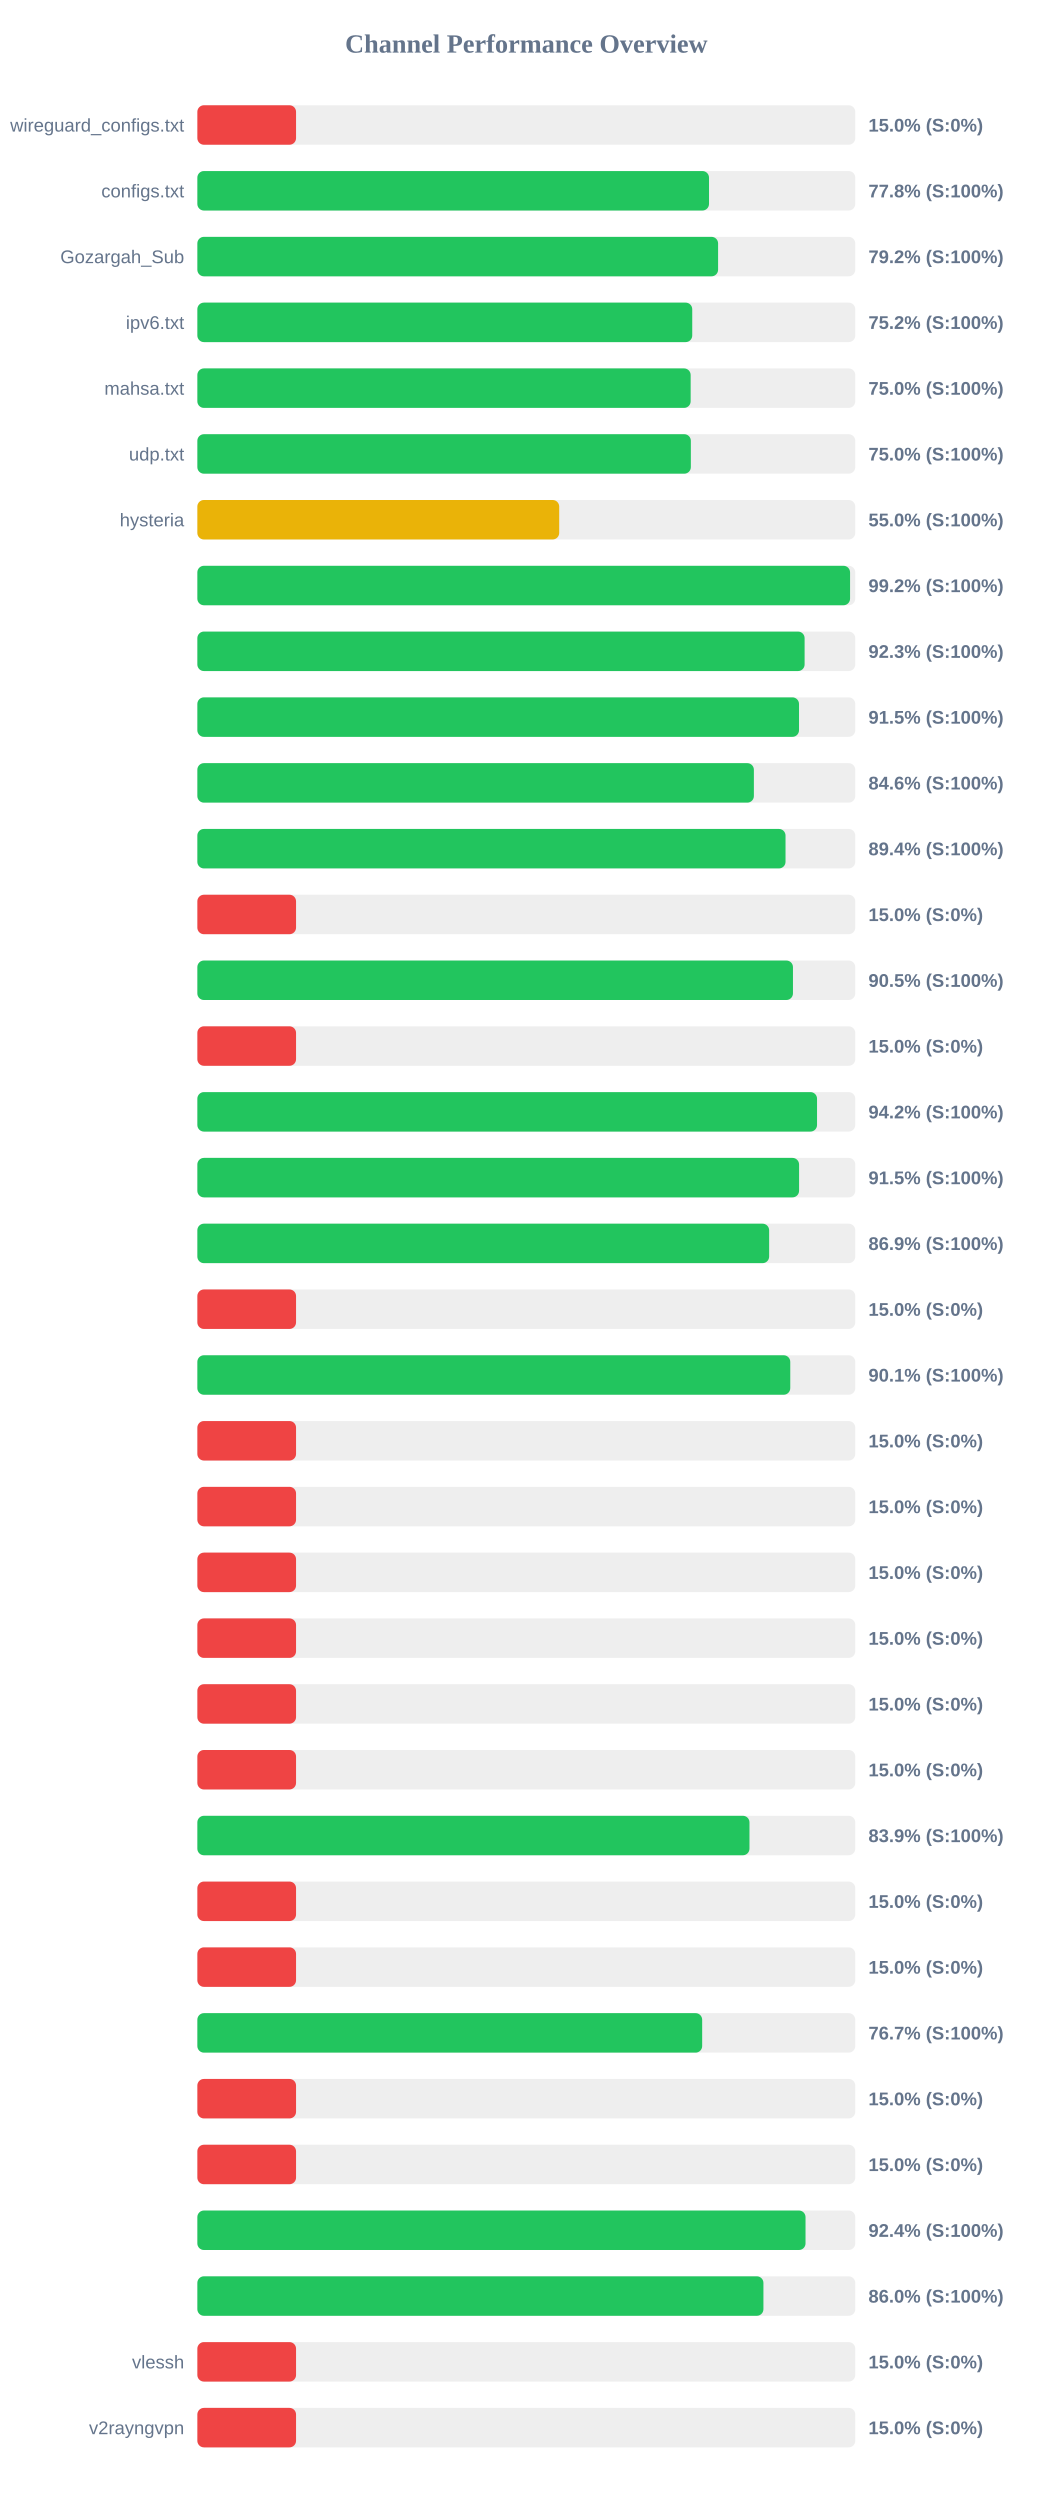
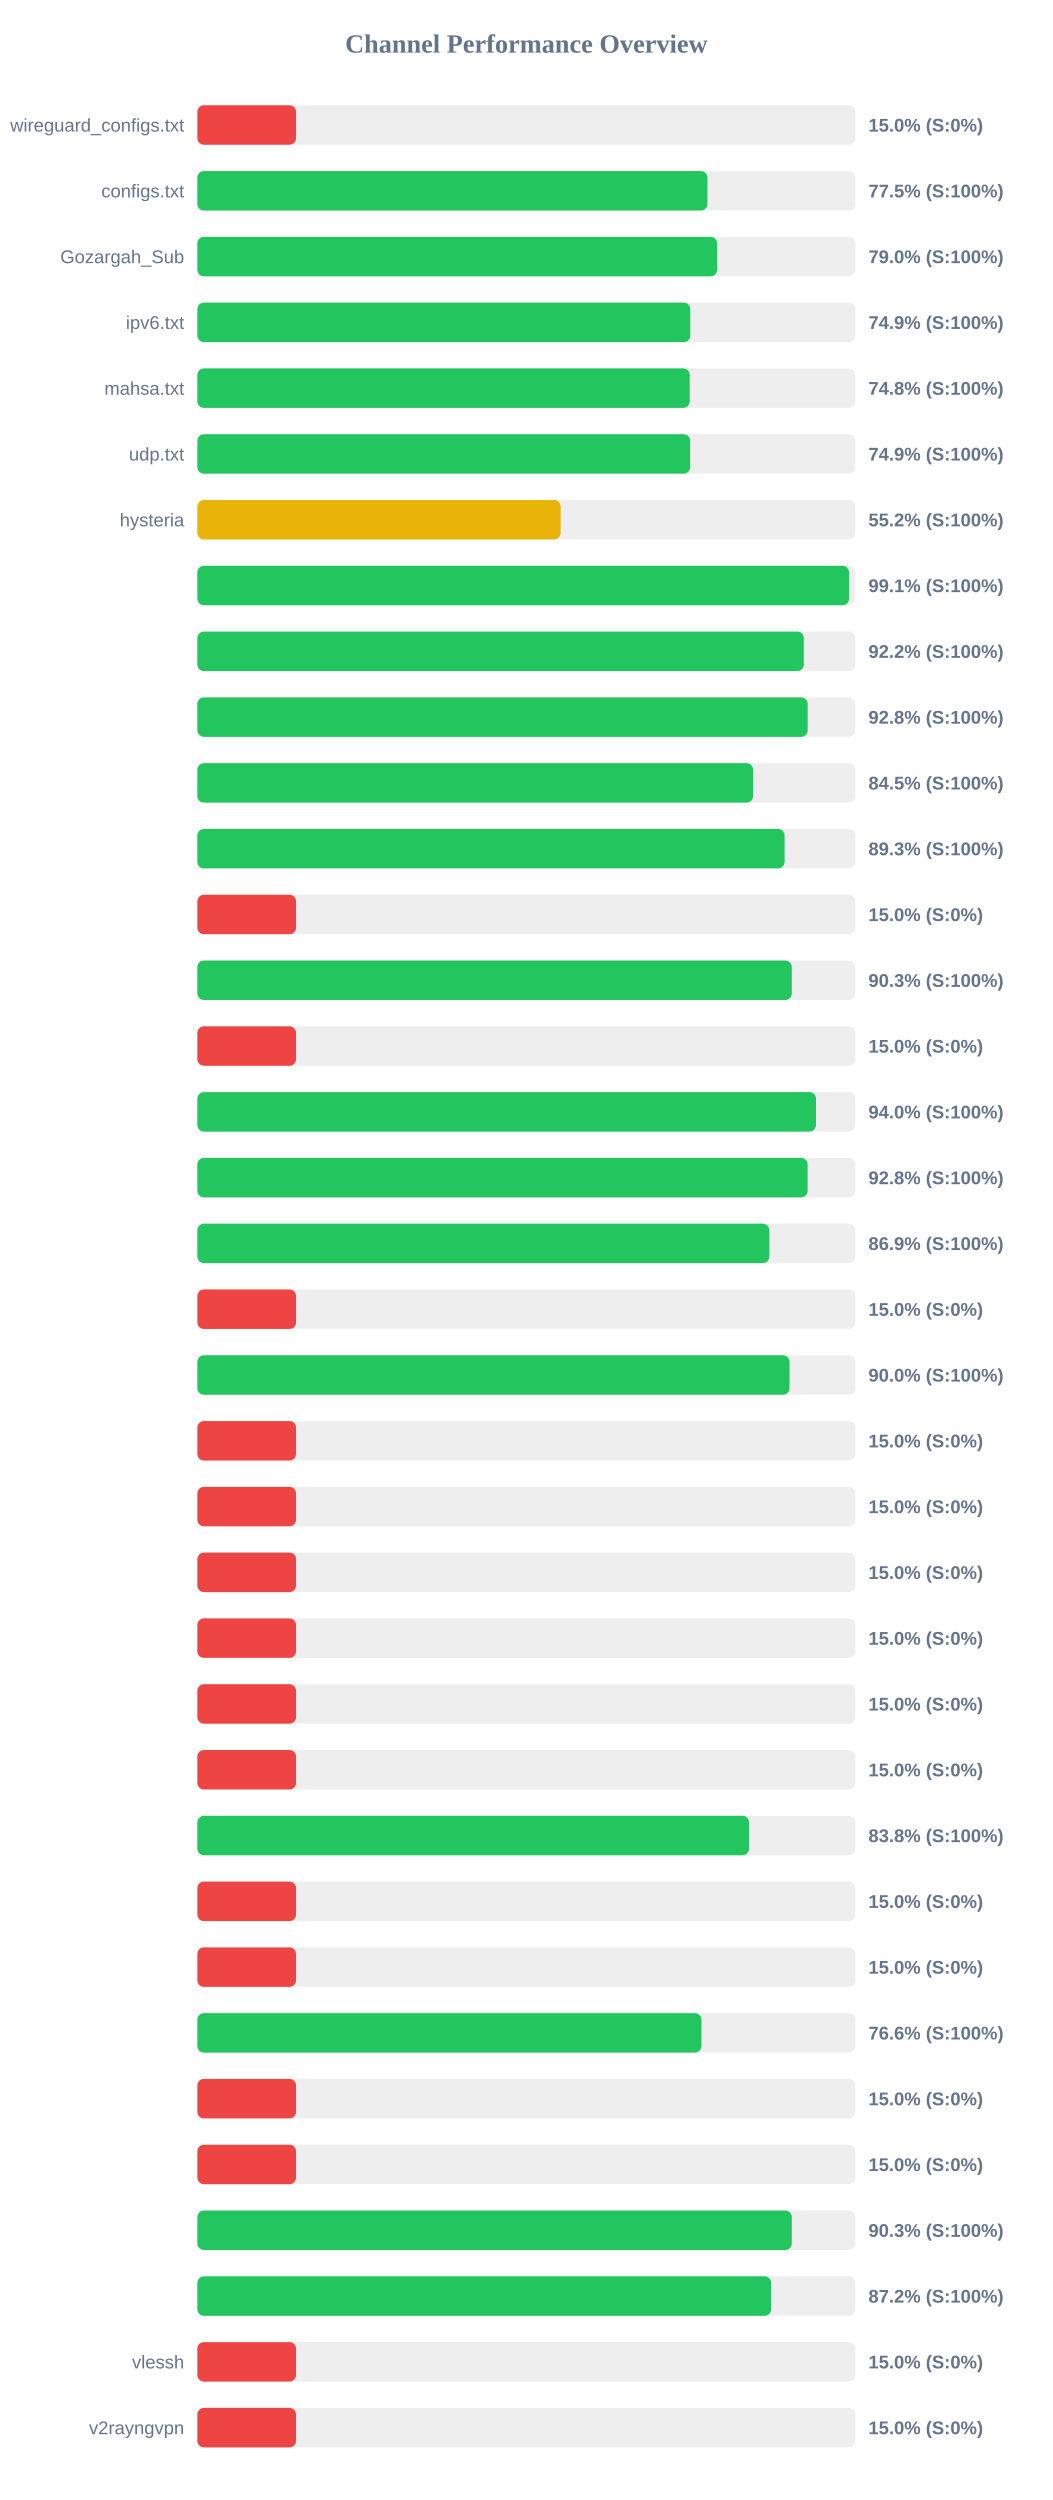
<svg xmlns="http://www.w3.org/2000/svg" width="800" height="1900" version="1.1">
  <style>
        .row { font: 14px Arial; fill: #64748b; }
        .score { font: bold 14px Arial; fill: #64748b; }
    </style>
  <text x="400" y="40" text-anchor="middle" font-size="20px" font-weight="bold" fill="#64748b">Channel Performance Overview</text>
  <rect x="150" y="80" width="500" height="30" fill="#eee" rx="5" />
  <rect x="150" y="80" width="75.0" height="30" fill="#ef4444" rx="5" />
  <text x="140" y="100" text-anchor="end" class="row">wireguard_configs.txt</text>
  <text x="660" y="100" text-anchor="start" class="score">15.0% (S:0%)</text>
  <rect x="150" y="130" width="500" height="30" fill="#eee" rx="5" />
-   <rect x="150" y="130" width="388.85" height="30" fill="#22c55e" rx="5" />
+   <rect x="150" y="130" width="387.65" height="30" fill="#22c55e" rx="5" />
  <text x="140" y="150" text-anchor="end" class="row">configs.txt</text>
-   <text x="660" y="150" text-anchor="start" class="score">77.8% (S:100%)</text>
+   <text x="660" y="150" text-anchor="start" class="score">77.5% (S:100%)</text>
  <rect x="150" y="180" width="500" height="30" fill="#eee" rx="5" />
-   <rect x="150" y="180" width="395.75" height="30" fill="#22c55e" rx="5" />
+   <rect x="150" y="180" width="395.05" height="30" fill="#22c55e" rx="5" />
  <text x="140" y="200" text-anchor="end" class="row">Gozargah_Sub</text>
-   <text x="660" y="200" text-anchor="start" class="score">79.2% (S:100%)</text>
+   <text x="660" y="200" text-anchor="start" class="score">79.0% (S:100%)</text>
  <rect x="150" y="230" width="500" height="30" fill="#eee" rx="5" />
-   <rect x="150" y="230" width="376.1" height="30" fill="#22c55e" rx="5" />
+   <rect x="150" y="230" width="374.65" height="30" fill="#22c55e" rx="5" />
  <text x="140" y="250" text-anchor="end" class="row">ipv6.txt</text>
-   <text x="660" y="250" text-anchor="start" class="score">75.2% (S:100%)</text>
+   <text x="660" y="250" text-anchor="start" class="score">74.9% (S:100%)</text>
  <rect x="150" y="280" width="500" height="30" fill="#eee" rx="5" />
-   <rect x="150" y="280" width="374.9" height="30" fill="#22c55e" rx="5" />
+   <rect x="150" y="280" width="374.2" height="30" fill="#22c55e" rx="5" />
  <text x="140" y="300" text-anchor="end" class="row">mahsa.txt</text>
-   <text x="660" y="300" text-anchor="start" class="score">75.0% (S:100%)</text>
+   <text x="660" y="300" text-anchor="start" class="score">74.8% (S:100%)</text>
  <rect x="150" y="330" width="500" height="30" fill="#eee" rx="5" />
-   <rect x="150" y="330" width="375.05" height="30" fill="#22c55e" rx="5" />
+   <rect x="150" y="330" width="374.5" height="30" fill="#22c55e" rx="5" />
  <text x="140" y="350" text-anchor="end" class="row">udp.txt</text>
-   <text x="660" y="350" text-anchor="start" class="score">75.0% (S:100%)</text>
+   <text x="660" y="350" text-anchor="start" class="score">74.9% (S:100%)</text>
  <rect x="150" y="380" width="500" height="30" fill="#eee" rx="5" />
-   <rect x="150" y="380" width="275.0" height="30" fill="#eab308" rx="5" />
+   <rect x="150" y="380" width="276.1" height="30" fill="#eab308" rx="5" />
  <text x="140" y="400" text-anchor="end" class="row">hysteria</text>
-   <text x="660" y="400" text-anchor="start" class="score">55.0% (S:100%)</text>
+   <text x="660" y="400" text-anchor="start" class="score">55.2% (S:100%)</text>
  <rect x="150" y="430" width="500" height="30" fill="#eee" rx="5" />
-   <rect x="150" y="430" width="496.05" height="30" fill="#22c55e" rx="5" />
+   <rect x="150" y="430" width="495.3" height="30" fill="#22c55e" rx="5" />
  <text x="140" y="450" text-anchor="end" class="row" />
-   <text x="660" y="450" text-anchor="start" class="score">99.2% (S:100%)</text>
+   <text x="660" y="450" text-anchor="start" class="score">99.1% (S:100%)</text>
  <rect x="150" y="480" width="500" height="30" fill="#eee" rx="5" />
-   <rect x="150" y="480" width="461.5" height="30" fill="#22c55e" rx="5" />
+   <rect x="150" y="480" width="460.9" height="30" fill="#22c55e" rx="5" />
  <text x="140" y="500" text-anchor="end" class="row" />
-   <text x="660" y="500" text-anchor="start" class="score">92.3% (S:100%)</text>
+   <text x="660" y="500" text-anchor="start" class="score">92.2% (S:100%)</text>
  <rect x="150" y="530" width="500" height="30" fill="#eee" rx="5" />
-   <rect x="150" y="530" width="457.25" height="30" fill="#22c55e" rx="5" />
+   <rect x="150" y="530" width="463.85" height="30" fill="#22c55e" rx="5" />
  <text x="140" y="550" text-anchor="end" class="row" />
-   <text x="660" y="550" text-anchor="start" class="score">91.5% (S:100%)</text>
+   <text x="660" y="550" text-anchor="start" class="score">92.8% (S:100%)</text>
  <rect x="150" y="580" width="500" height="30" fill="#eee" rx="5" />
-   <rect x="150" y="580" width="422.95" height="30" fill="#22c55e" rx="5" />
+   <rect x="150" y="580" width="422.35" height="30" fill="#22c55e" rx="5" />
  <text x="140" y="600" text-anchor="end" class="row" />
-   <text x="660" y="600" text-anchor="start" class="score">84.6% (S:100%)</text>
+   <text x="660" y="600" text-anchor="start" class="score">84.5% (S:100%)</text>
  <rect x="150" y="630" width="500" height="30" fill="#eee" rx="5" />
-   <rect x="150" y="630" width="447.0" height="30" fill="#22c55e" rx="5" />
+   <rect x="150" y="630" width="446.3" height="30" fill="#22c55e" rx="5" />
  <text x="140" y="650" text-anchor="end" class="row" />
-   <text x="660" y="650" text-anchor="start" class="score">89.4% (S:100%)</text>
+   <text x="660" y="650" text-anchor="start" class="score">89.3% (S:100%)</text>
  <rect x="150" y="680" width="500" height="30" fill="#eee" rx="5" />
  <rect x="150" y="680" width="75.0" height="30" fill="#ef4444" rx="5" />
  <text x="140" y="700" text-anchor="end" class="row" />
  <text x="660" y="700" text-anchor="start" class="score">15.0% (S:0%)</text>
  <rect x="150" y="730" width="500" height="30" fill="#eee" rx="5" />
-   <rect x="150" y="730" width="452.65" height="30" fill="#22c55e" rx="5" />
+   <rect x="150" y="730" width="451.75" height="30" fill="#22c55e" rx="5" />
  <text x="140" y="750" text-anchor="end" class="row" />
-   <text x="660" y="750" text-anchor="start" class="score">90.5% (S:100%)</text>
+   <text x="660" y="750" text-anchor="start" class="score">90.3% (S:100%)</text>
  <rect x="150" y="780" width="500" height="30" fill="#eee" rx="5" />
  <rect x="150" y="780" width="75.0" height="30" fill="#ef4444" rx="5" />
  <text x="140" y="800" text-anchor="end" class="row" />
  <text x="660" y="800" text-anchor="start" class="score">15.0% (S:0%)</text>
  <rect x="150" y="830" width="500" height="30" fill="#eee" rx="5" />
-   <rect x="150" y="830" width="470.95" height="30" fill="#22c55e" rx="5" />
+   <rect x="150" y="830" width="470.15" height="30" fill="#22c55e" rx="5" />
  <text x="140" y="850" text-anchor="end" class="row" />
-   <text x="660" y="850" text-anchor="start" class="score">94.2% (S:100%)</text>
+   <text x="660" y="850" text-anchor="start" class="score">94.0% (S:100%)</text>
  <rect x="150" y="880" width="500" height="30" fill="#eee" rx="5" />
-   <rect x="150" y="880" width="457.3" height="30" fill="#22c55e" rx="5" />
+   <rect x="150" y="880" width="463.8" height="30" fill="#22c55e" rx="5" />
  <text x="140" y="900" text-anchor="end" class="row" />
-   <text x="660" y="900" text-anchor="start" class="score">91.5% (S:100%)</text>
+   <text x="660" y="900" text-anchor="start" class="score">92.8% (S:100%)</text>
  <rect x="150" y="930" width="500" height="30" fill="#eee" rx="5" />
-   <rect x="150" y="930" width="434.55" height="30" fill="#22c55e" rx="5" />
+   <rect x="150" y="930" width="434.7" height="30" fill="#22c55e" rx="5" />
  <text x="140" y="950" text-anchor="end" class="row" />
  <text x="660" y="950" text-anchor="start" class="score">86.9% (S:100%)</text>
  <rect x="150" y="980" width="500" height="30" fill="#eee" rx="5" />
  <rect x="150" y="980" width="75.0" height="30" fill="#ef4444" rx="5" />
  <text x="140" y="1000" text-anchor="end" class="row" />
  <text x="660" y="1000" text-anchor="start" class="score">15.0% (S:0%)</text>
  <rect x="150" y="1030" width="500" height="30" fill="#eee" rx="5" />
-   <rect x="150" y="1030" width="450.6" height="30" fill="#22c55e" rx="5" />
+   <rect x="150" y="1030" width="450.05" height="30" fill="#22c55e" rx="5" />
  <text x="140" y="1050" text-anchor="end" class="row" />
-   <text x="660" y="1050" text-anchor="start" class="score">90.1% (S:100%)</text>
+   <text x="660" y="1050" text-anchor="start" class="score">90.0% (S:100%)</text>
  <rect x="150" y="1080" width="500" height="30" fill="#eee" rx="5" />
  <rect x="150" y="1080" width="75.0" height="30" fill="#ef4444" rx="5" />
  <text x="140" y="1100" text-anchor="end" class="row" />
  <text x="660" y="1100" text-anchor="start" class="score">15.0% (S:0%)</text>
  <rect x="150" y="1130" width="500" height="30" fill="#eee" rx="5" />
  <rect x="150" y="1130" width="75.0" height="30" fill="#ef4444" rx="5" />
  <text x="140" y="1150" text-anchor="end" class="row" />
  <text x="660" y="1150" text-anchor="start" class="score">15.0% (S:0%)</text>
  <rect x="150" y="1180" width="500" height="30" fill="#eee" rx="5" />
  <rect x="150" y="1180" width="75.0" height="30" fill="#ef4444" rx="5" />
  <text x="140" y="1200" text-anchor="end" class="row" />
  <text x="660" y="1200" text-anchor="start" class="score">15.0% (S:0%)</text>
  <rect x="150" y="1230" width="500" height="30" fill="#eee" rx="5" />
  <rect x="150" y="1230" width="75.0" height="30" fill="#ef4444" rx="5" />
  <text x="140" y="1250" text-anchor="end" class="row" />
  <text x="660" y="1250" text-anchor="start" class="score">15.0% (S:0%)</text>
  <rect x="150" y="1280" width="500" height="30" fill="#eee" rx="5" />
  <rect x="150" y="1280" width="75.0" height="30" fill="#ef4444" rx="5" />
  <text x="140" y="1300" text-anchor="end" class="row" />
  <text x="660" y="1300" text-anchor="start" class="score">15.0% (S:0%)</text>
  <rect x="150" y="1330" width="500" height="30" fill="#eee" rx="5" />
  <rect x="150" y="1330" width="75.0" height="30" fill="#ef4444" rx="5" />
  <text x="140" y="1350" text-anchor="end" class="row" />
  <text x="660" y="1350" text-anchor="start" class="score">15.0% (S:0%)</text>
  <rect x="150" y="1380" width="500" height="30" fill="#eee" rx="5" />
-   <rect x="150" y="1380" width="419.6" height="30" fill="#22c55e" rx="5" />
+   <rect x="150" y="1380" width="419.25" height="30" fill="#22c55e" rx="5" />
  <text x="140" y="1400" text-anchor="end" class="row" />
-   <text x="660" y="1400" text-anchor="start" class="score">83.9% (S:100%)</text>
+   <text x="660" y="1400" text-anchor="start" class="score">83.8% (S:100%)</text>
  <rect x="150" y="1430" width="500" height="30" fill="#eee" rx="5" />
  <rect x="150" y="1430" width="75.0" height="30" fill="#ef4444" rx="5" />
  <text x="140" y="1450" text-anchor="end" class="row" />
  <text x="660" y="1450" text-anchor="start" class="score">15.0% (S:0%)</text>
  <rect x="150" y="1480" width="500" height="30" fill="#eee" rx="5" />
  <rect x="150" y="1480" width="75.0" height="30" fill="#ef4444" rx="5" />
  <text x="140" y="1500" text-anchor="end" class="row" />
  <text x="660" y="1500" text-anchor="start" class="score">15.0% (S:0%)</text>
  <rect x="150" y="1530" width="500" height="30" fill="#eee" rx="5" />
-   <rect x="150" y="1530" width="383.65" height="30" fill="#22c55e" rx="5" />
+   <rect x="150" y="1530" width="383.1" height="30" fill="#22c55e" rx="5" />
  <text x="140" y="1550" text-anchor="end" class="row" />
-   <text x="660" y="1550" text-anchor="start" class="score">76.7% (S:100%)</text>
+   <text x="660" y="1550" text-anchor="start" class="score">76.6% (S:100%)</text>
  <rect x="150" y="1580" width="500" height="30" fill="#eee" rx="5" />
  <rect x="150" y="1580" width="75.0" height="30" fill="#ef4444" rx="5" />
  <text x="140" y="1600" text-anchor="end" class="row" />
  <text x="660" y="1600" text-anchor="start" class="score">15.0% (S:0%)</text>
  <rect x="150" y="1630" width="500" height="30" fill="#eee" rx="5" />
  <rect x="150" y="1630" width="75.0" height="30" fill="#ef4444" rx="5" />
  <text x="140" y="1650" text-anchor="end" class="row" />
  <text x="660" y="1650" text-anchor="start" class="score">15.0% (S:0%)</text>
  <rect x="150" y="1680" width="500" height="30" fill="#eee" rx="5" />
-   <rect x="150" y="1680" width="462.2" height="30" fill="#22c55e" rx="5" />
+   <rect x="150" y="1680" width="451.75" height="30" fill="#22c55e" rx="5" />
  <text x="140" y="1700" text-anchor="end" class="row" />
-   <text x="660" y="1700" text-anchor="start" class="score">92.4% (S:100%)</text>
+   <text x="660" y="1700" text-anchor="start" class="score">90.3% (S:100%)</text>
  <rect x="150" y="1730" width="500" height="30" fill="#eee" rx="5" />
-   <rect x="150" y="1730" width="430.2" height="30" fill="#22c55e" rx="5" />
+   <rect x="150" y="1730" width="436.05" height="30" fill="#22c55e" rx="5" />
  <text x="140" y="1750" text-anchor="end" class="row" />
-   <text x="660" y="1750" text-anchor="start" class="score">86.0% (S:100%)</text>
+   <text x="660" y="1750" text-anchor="start" class="score">87.2% (S:100%)</text>
  <rect x="150" y="1780" width="500" height="30" fill="#eee" rx="5" />
  <rect x="150" y="1780" width="75.0" height="30" fill="#ef4444" rx="5" />
  <text x="140" y="1800" text-anchor="end" class="row">vlessh</text>
  <text x="660" y="1800" text-anchor="start" class="score">15.0% (S:0%)</text>
  <rect x="150" y="1830" width="500" height="30" fill="#eee" rx="5" />
  <rect x="150" y="1830" width="75.0" height="30" fill="#ef4444" rx="5" />
  <text x="140" y="1850" text-anchor="end" class="row">v2rayngvpn</text>
  <text x="660" y="1850" text-anchor="start" class="score">15.0% (S:0%)</text>
</svg>
